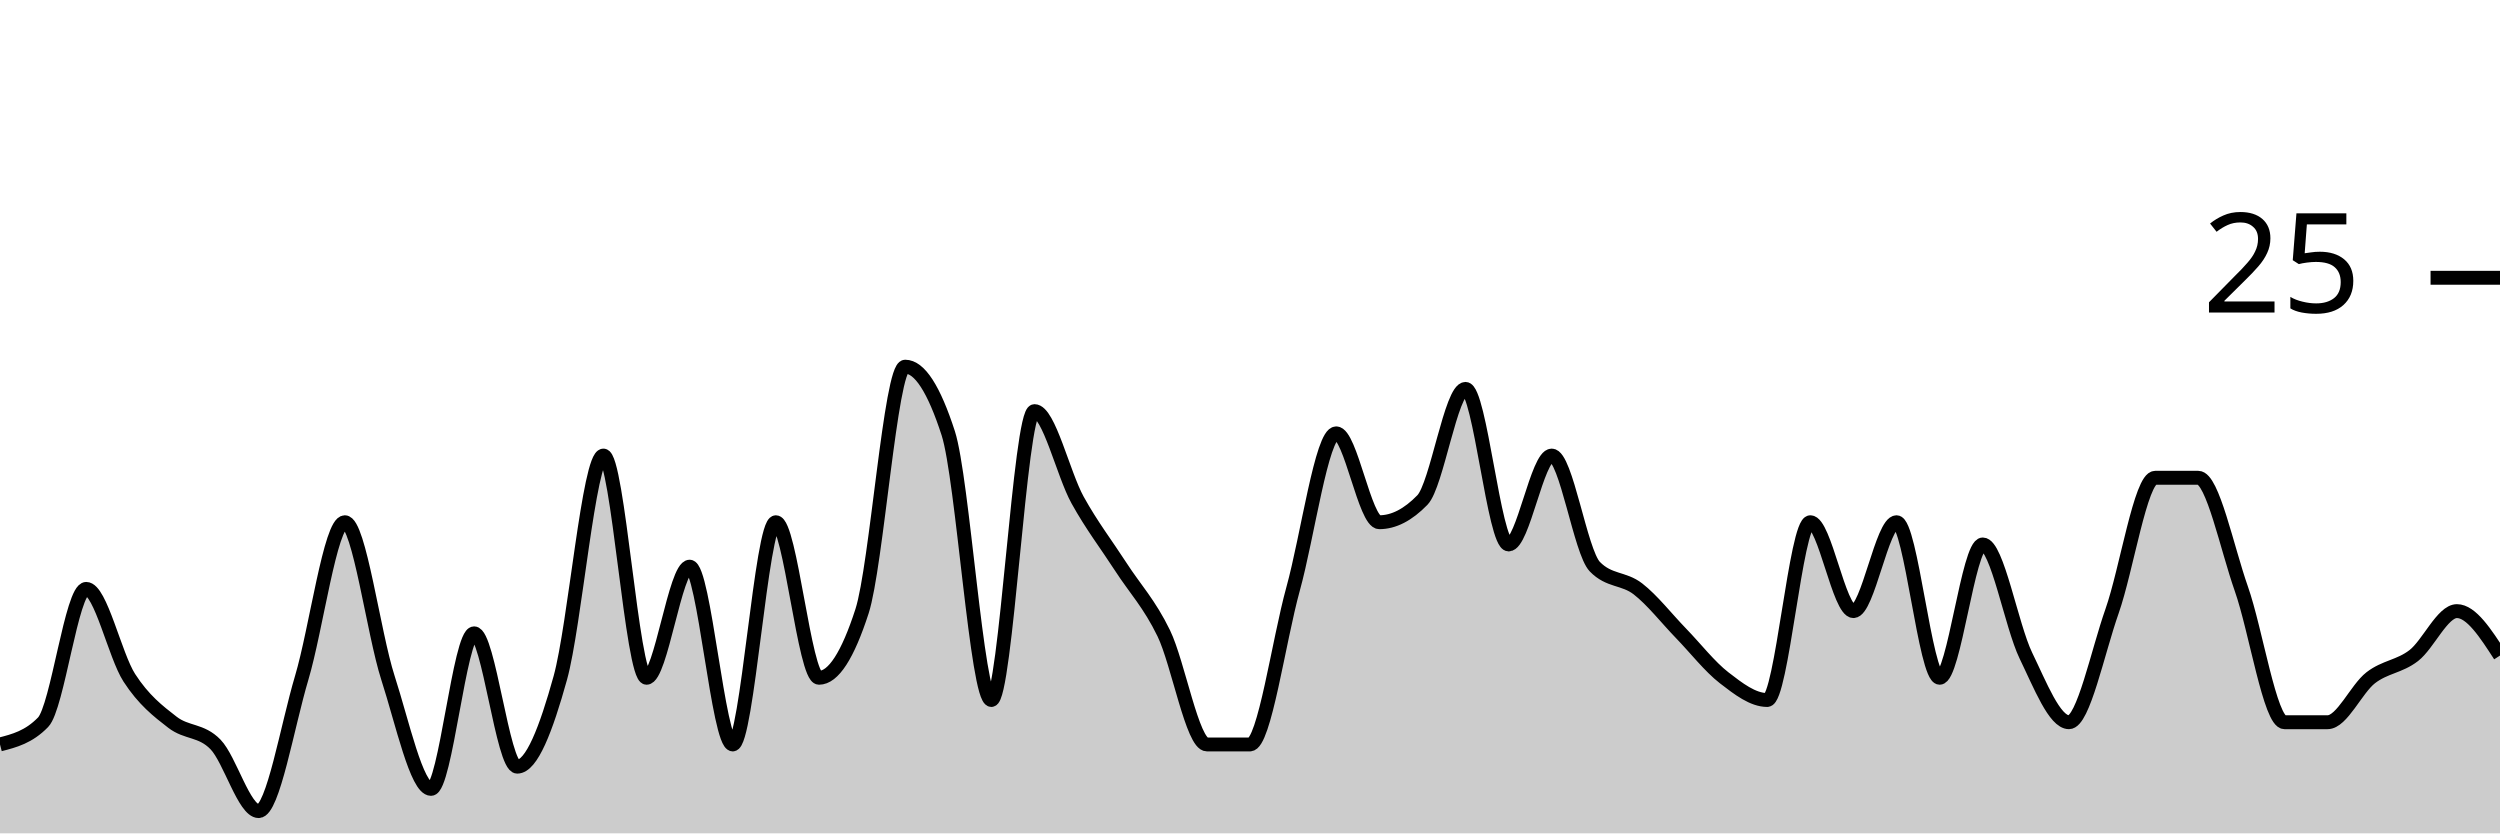
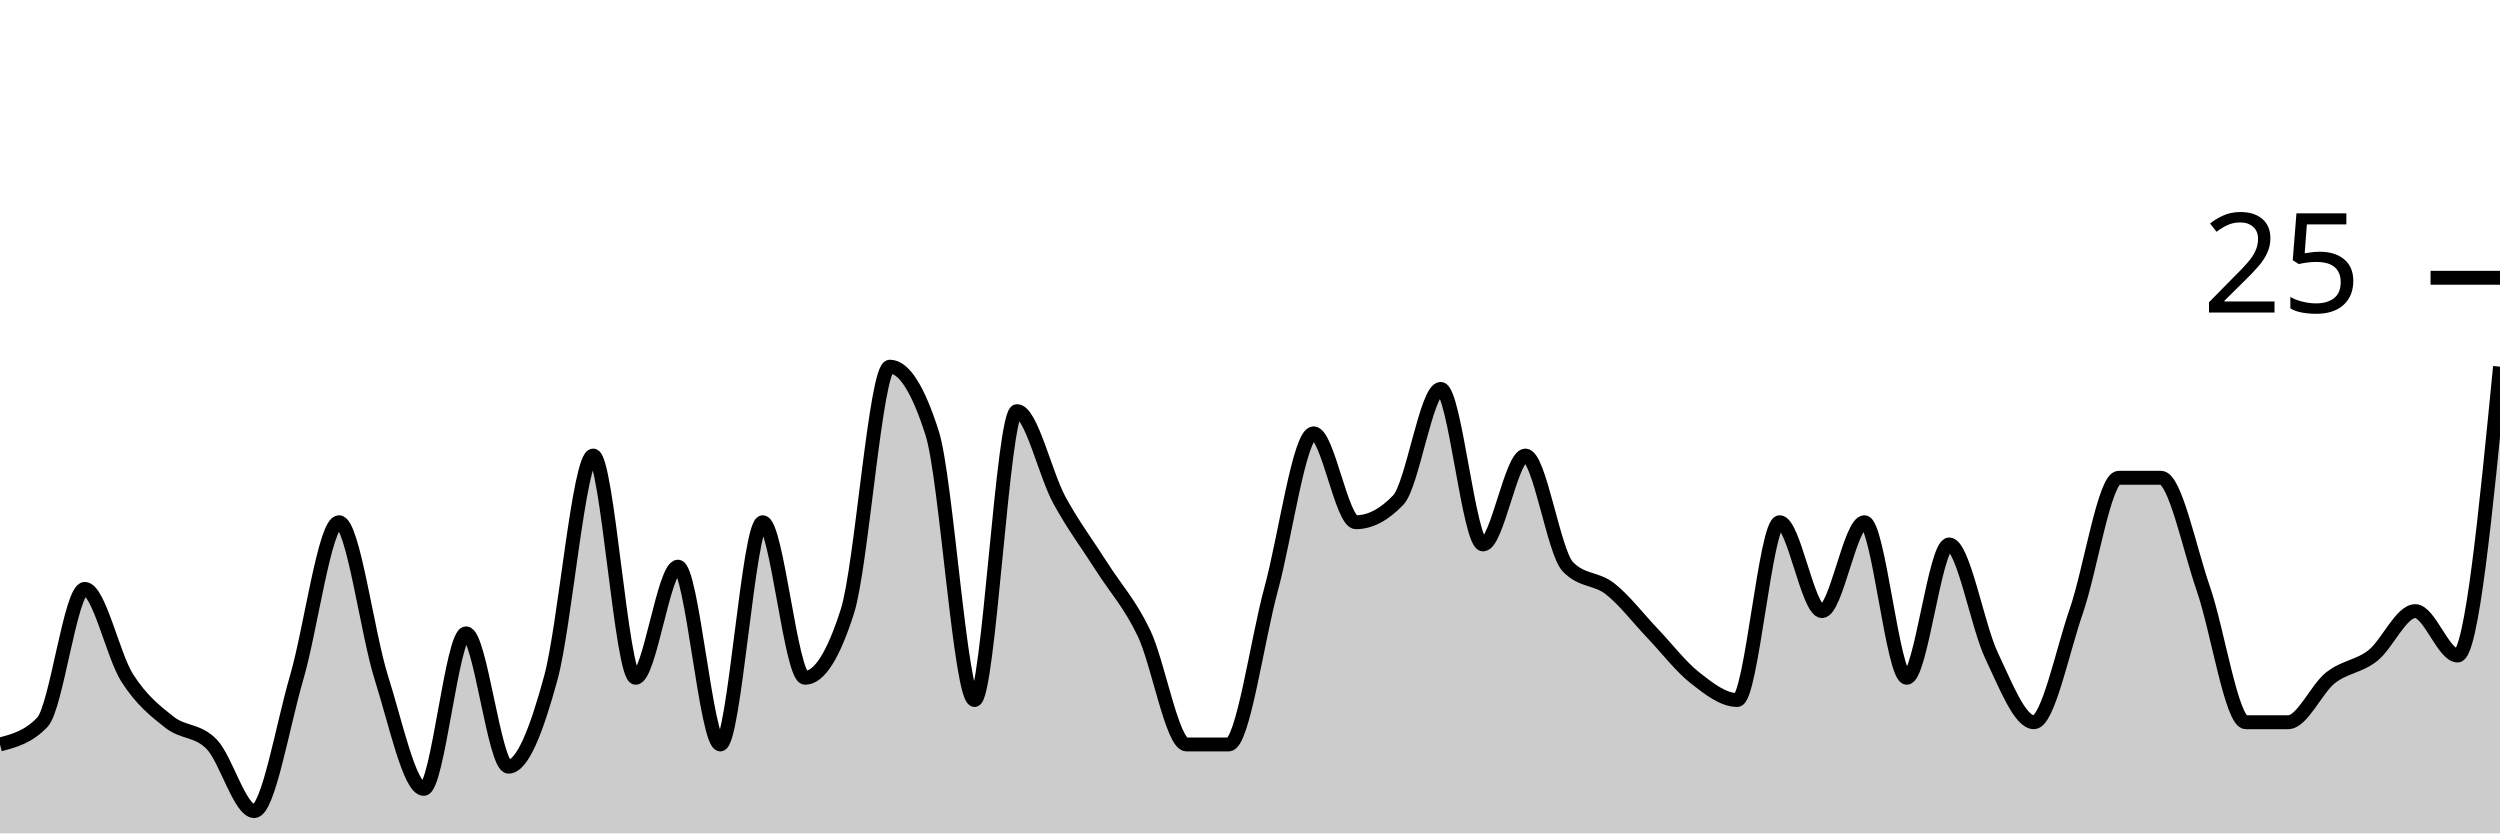
<svg xmlns="http://www.w3.org/2000/svg" viewBox="0 0 180 60">
  <g transform="translate(0,20)">
-     <path class="area" fill="rgba(0, 0, 0, 0.2)" d="M0,33.6C1.034,33.333,2.069,33.067,3.103,32C4.138,30.933,5.172,22.4,6.207,22.4C7.241,22.4,8.276,27.2,9.31,28.8C10.345,30.4,11.379,31.2,12.414,32C13.448,32.8,14.483,32.533,15.517,33.6C16.552,34.667,17.586,38.4,18.621,38.4C19.655,38.4,20.69,32.267,21.724,28.8C22.759,25.333,23.793,17.6,24.828,17.6C25.862,17.6,26.897,25.6,27.931,28.8C28.966,32,30,36.8,31.034,36.8C32.069,36.8,33.103,25.6,34.138,25.6C35.172,25.6,36.207,35.2,37.241,35.2C38.276,35.2,39.31,32.533,40.345,28.8C41.379,25.067,42.414,12.8,43.448,12.8C44.483,12.8,45.517,28.8,46.552,28.8C47.586,28.8,48.621,20.8,49.655,20.8C50.69,20.8,51.724,33.6,52.759,33.6C53.793,33.6,54.828,17.6,55.862,17.6C56.897,17.6,57.931,28.8,58.966,28.8C60,28.8,61.034,27.2,62.069,24C63.103,20.8,64.138,6.4,65.172,6.4C66.207,6.4,67.241,8,68.276,11.2C69.31,14.4,70.345,30.4,71.379,30.4C72.414,30.4,73.448,9.6,74.483,9.6C75.517,9.6,76.552,14.133,77.586,16C78.621,17.867,79.655,19.2,80.69,20.8C81.724,22.4,82.759,23.467,83.793,25.6C84.828,27.733,85.862,33.6,86.897,33.6C87.931,33.6,88.966,33.6,90,33.6C91.034,33.6,92.069,26.133,93.103,22.4C94.138,18.667,95.172,11.2,96.207,11.2C97.241,11.2,98.276,17.6,99.31,17.6C100.345,17.6,101.379,17.067,102.414,16C103.448,14.933,104.483,8,105.517,8C106.552,8,107.586,19.2,108.621,19.2C109.655,19.2,110.69,12.8,111.724,12.8C112.759,12.8,113.793,19.733,114.828,20.8C115.862,21.867,116.897,21.6,117.931,22.4C118.966,23.2,120,24.533,121.034,25.6C122.069,26.667,123.103,28,124.138,28.8C125.172,29.6,126.207,30.4,127.241,30.4C128.276,30.4,129.31,17.6,130.345,17.6C131.379,17.6,132.414,24,133.448,24C134.483,24,135.517,17.6,136.552,17.6C137.586,17.6,138.621,28.8,139.655,28.8C140.69,28.8,141.724,19.2,142.759,19.2C143.793,19.2,144.828,25.067,145.862,27.2C146.897,29.333,147.931,32,148.966,32C150,32,151.034,26.933,152.069,24C153.103,21.067,154.138,14.4,155.172,14.4C156.207,14.4,157.241,14.4,158.276,14.4C159.31,14.4,160.345,19.467,161.379,22.4C162.414,25.333,163.448,32,164.483,32C165.517,32,166.552,32,167.586,32C168.621,32,169.655,29.6,170.69,28.8C171.724,28,172.759,28,173.793,27.2C174.828,26.4,175.862,24,176.897,24C177.931,24,178.966,25.6,180,27.2L180,40C178.966,40,177.931,40,176.897,40C175.862,40,174.828,40,173.793,40C172.759,40,171.724,40,170.69,40C169.655,40,168.621,40,167.586,40C166.552,40,165.517,40,164.483,40C163.448,40,162.414,40,161.379,40C160.345,40,159.31,40,158.276,40C157.241,40,156.207,40,155.172,40C154.138,40,153.103,40,152.069,40C151.034,40,150,40,148.966,40C147.931,40,146.897,40,145.862,40C144.828,40,143.793,40,142.759,40C141.724,40,140.69,40,139.655,40C138.621,40,137.586,40,136.552,40C135.517,40,134.483,40,133.448,40C132.414,40,131.379,40,130.345,40C129.31,40,128.276,40,127.241,40C126.207,40,125.172,40,124.138,40C123.103,40,122.069,40,121.034,40C120,40,118.966,40,117.931,40C116.897,40,115.862,40,114.828,40C113.793,40,112.759,40,111.724,40C110.69,40,109.655,40,108.621,40C107.586,40,106.552,40,105.517,40C104.483,40,103.448,40,102.414,40C101.379,40,100.345,40,99.31,40C98.276,40,97.241,40,96.207,40C95.172,40,94.138,40,93.103,40C92.069,40,91.034,40,90,40C88.966,40,87.931,40,86.897,40C85.862,40,84.828,40,83.793,40C82.759,40,81.724,40,80.69,40C79.655,40,78.621,40,77.586,40C76.552,40,75.517,40,74.483,40C73.448,40,72.414,40,71.379,40C70.345,40,69.31,40,68.276,40C67.241,40,66.207,40,65.172,40C64.138,40,63.103,40,62.069,40C61.034,40,60,40,58.966,40C57.931,40,56.897,40,55.862,40C54.828,40,53.793,40,52.759,40C51.724,40,50.69,40,49.655,40C48.621,40,47.586,40,46.552,40C45.517,40,44.483,40,43.448,40C42.414,40,41.379,40,40.345,40C39.31,40,38.276,40,37.241,40C36.207,40,35.172,40,34.138,40C33.103,40,32.069,40,31.034,40C30,40,28.966,40,27.931,40C26.897,40,25.862,40,24.828,40C23.793,40,22.759,40,21.724,40C20.69,40,19.655,40,18.621,40C17.586,40,16.552,40,15.517,40C14.483,40,13.448,40,12.414,40C11.379,40,10.345,40,9.31,40C8.276,40,7.241,40,6.207,40C5.172,40,4.138,40,3.103,40C2.069,40,1.034,40,0,40Z" />
-     <path class="line" stroke="black" fill="none" d="M0,33.6C1.034,33.333,2.069,33.067,3.103,32C4.138,30.933,5.172,22.4,6.207,22.4C7.241,22.4,8.276,27.2,9.31,28.8C10.345,30.4,11.379,31.2,12.414,32C13.448,32.8,14.483,32.533,15.517,33.6C16.552,34.667,17.586,38.4,18.621,38.4C19.655,38.4,20.69,32.267,21.724,28.8C22.759,25.333,23.793,17.6,24.828,17.6C25.862,17.6,26.897,25.6,27.931,28.8C28.966,32,30,36.8,31.034,36.8C32.069,36.8,33.103,25.6,34.138,25.6C35.172,25.6,36.207,35.2,37.241,35.2C38.276,35.2,39.31,32.533,40.345,28.8C41.379,25.067,42.414,12.8,43.448,12.8C44.483,12.8,45.517,28.8,46.552,28.8C47.586,28.8,48.621,20.8,49.655,20.8C50.69,20.8,51.724,33.6,52.759,33.6C53.793,33.6,54.828,17.6,55.862,17.6C56.897,17.6,57.931,28.8,58.966,28.8C60,28.8,61.034,27.2,62.069,24C63.103,20.8,64.138,6.4,65.172,6.4C66.207,6.4,67.241,8,68.276,11.2C69.31,14.4,70.345,30.4,71.379,30.4C72.414,30.4,73.448,9.6,74.483,9.6C75.517,9.6,76.552,14.133,77.586,16C78.621,17.867,79.655,19.2,80.69,20.8C81.724,22.4,82.759,23.467,83.793,25.6C84.828,27.733,85.862,33.6,86.897,33.6C87.931,33.6,88.966,33.6,90,33.6C91.034,33.6,92.069,26.133,93.103,22.4C94.138,18.667,95.172,11.2,96.207,11.2C97.241,11.2,98.276,17.6,99.31,17.6C100.345,17.6,101.379,17.067,102.414,16C103.448,14.933,104.483,8,105.517,8C106.552,8,107.586,19.2,108.621,19.2C109.655,19.2,110.69,12.8,111.724,12.8C112.759,12.8,113.793,19.733,114.828,20.8C115.862,21.867,116.897,21.6,117.931,22.4C118.966,23.2,120,24.533,121.034,25.6C122.069,26.667,123.103,28,124.138,28.8C125.172,29.6,126.207,30.4,127.241,30.4C128.276,30.4,129.31,17.6,130.345,17.6C131.379,17.6,132.414,24,133.448,24C134.483,24,135.517,17.6,136.552,17.6C137.586,17.6,138.621,28.8,139.655,28.8C140.69,28.8,141.724,19.2,142.759,19.2C143.793,19.2,144.828,25.067,145.862,27.2C146.897,29.333,147.931,32,148.966,32C150,32,151.034,26.933,152.069,24C153.103,21.067,154.138,14.4,155.172,14.4C156.207,14.4,157.241,14.4,158.276,14.4C159.31,14.4,160.345,19.467,161.379,22.4C162.414,25.333,163.448,32,164.483,32C165.517,32,166.552,32,167.586,32C168.621,32,169.655,29.6,170.69,28.8C171.724,28,172.759,28,173.793,27.2C174.828,26.4,175.862,24,176.897,24C177.931,24,178.966,25.6,180,27.2" />
+     <path class="area" fill="rgba(0, 0, 0, 0.2)" d="M0,33.6C1.017,33.333,2.034,33.067,3.051,32C4.068,30.933,5.085,22.4,6.102,22.4C7.119,22.4,8.136,27.2,9.153,28.8C10.169,30.4,11.186,31.2,12.203,32C13.22,32.8,14.237,32.533,15.254,33.6C16.271,34.667,17.288,38.4,18.305,38.4C19.322,38.4,20.339,32.267,21.356,28.8C22.373,25.333,23.39,17.6,24.407,17.6C25.424,17.6,26.441,25.6,27.458,28.8C28.475,32,29.492,36.8,30.508,36.8C31.525,36.8,32.542,25.6,33.559,25.6C34.576,25.6,35.593,35.2,36.61,35.2C37.627,35.2,38.644,32.533,39.661,28.8C40.678,25.067,41.695,12.8,42.712,12.8C43.729,12.8,44.746,28.8,45.763,28.8C46.78,28.8,47.797,20.8,48.814,20.8C49.831,20.8,50.847,33.6,51.864,33.6C52.881,33.6,53.898,17.6,54.915,17.6C55.932,17.6,56.949,28.8,57.966,28.8C58.983,28.8,60,27.2,61.017,24C62.034,20.8,63.051,6.4,64.068,6.4C65.085,6.4,66.102,8,67.119,11.2C68.136,14.4,69.153,30.4,70.169,30.4C71.186,30.4,72.203,9.6,73.22,9.6C74.237,9.6,75.254,14.133,76.271,16C77.288,17.867,78.305,19.2,79.322,20.8C80.339,22.4,81.356,23.467,82.373,25.6C83.39,27.733,84.407,33.6,85.424,33.6C86.441,33.6,87.458,33.6,88.475,33.6C89.492,33.6,90.508,26.133,91.525,22.4C92.542,18.667,93.559,11.2,94.576,11.2C95.593,11.2,96.61,17.6,97.627,17.6C98.644,17.6,99.661,17.067,100.678,16C101.695,14.933,102.712,8,103.729,8C104.746,8,105.763,19.2,106.78,19.2C107.797,19.2,108.814,12.8,109.831,12.8C110.847,12.8,111.864,19.733,112.881,20.8C113.898,21.867,114.915,21.6,115.932,22.4C116.949,23.2,117.966,24.533,118.983,25.6C120,26.667,121.017,28,122.034,28.8C123.051,29.6,124.068,30.4,125.085,30.4C126.102,30.4,127.119,17.6,128.136,17.6C129.153,17.6,130.169,24,131.186,24C132.203,24,133.22,17.6,134.237,17.6C135.254,17.6,136.271,28.8,137.288,28.8C138.305,28.8,139.322,19.2,140.339,19.2C141.356,19.2,142.373,25.067,143.39,27.2C144.407,29.333,145.424,32,146.441,32C147.458,32,148.475,26.933,149.492,24C150.508,21.067,151.525,14.4,152.542,14.4C153.559,14.4,154.576,14.4,155.593,14.4C156.61,14.4,157.627,19.467,158.644,22.4C159.661,25.333,160.678,32,161.695,32C162.712,32,163.729,32,164.746,32C165.763,32,166.78,29.6,167.797,28.8C168.814,28,169.831,28,170.847,27.2C171.864,26.4,172.881,24,173.898,24C174.915,24,175.932,27.2,176.949,27.2C177.966,27.2,178.983,16.8,180,6.4L180,40C178.983,40,177.966,40,176.949,40C175.932,40,174.915,40,173.898,40C172.881,40,171.864,40,170.847,40C169.831,40,168.814,40,167.797,40C166.78,40,165.763,40,164.746,40C163.729,40,162.712,40,161.695,40C160.678,40,159.661,40,158.644,40C157.627,40,156.61,40,155.593,40C154.576,40,153.559,40,152.542,40C151.525,40,150.508,40,149.492,40C148.475,40,147.458,40,146.441,40C145.424,40,144.407,40,143.39,40C142.373,40,141.356,40,140.339,40C139.322,40,138.305,40,137.288,40C136.271,40,135.254,40,134.237,40C133.22,40,132.203,40,131.186,40C130.169,40,129.153,40,128.136,40C127.119,40,126.102,40,125.085,40C124.068,40,123.051,40,122.034,40C121.017,40,120,40,118.983,40C117.966,40,116.949,40,115.932,40C114.915,40,113.898,40,112.881,40C111.864,40,110.847,40,109.831,40C108.814,40,107.797,40,106.78,40C105.763,40,104.746,40,103.729,40C102.712,40,101.695,40,100.678,40C99.661,40,98.644,40,97.627,40C96.61,40,95.593,40,94.576,40C93.559,40,92.542,40,91.525,40C90.508,40,89.492,40,88.475,40C87.458,40,86.441,40,85.424,40C84.407,40,83.39,40,82.373,40C81.356,40,80.339,40,79.322,40C78.305,40,77.288,40,76.271,40C75.254,40,74.237,40,73.22,40C72.203,40,71.186,40,70.169,40C69.153,40,68.136,40,67.119,40C66.102,40,65.085,40,64.068,40C63.051,40,62.034,40,61.017,40C60,40,58.983,40,57.966,40C56.949,40,55.932,40,54.915,40C53.898,40,52.881,40,51.864,40C50.847,40,49.831,40,48.814,40C47.797,40,46.78,40,45.763,40C44.746,40,43.729,40,42.712,40C41.695,40,40.678,40,39.661,40C38.644,40,37.627,40,36.61,40C35.593,40,34.576,40,33.559,40C32.542,40,31.525,40,30.508,40C29.492,40,28.475,40,27.458,40C26.441,40,25.424,40,24.407,40C23.39,40,22.373,40,21.356,40C20.339,40,19.322,40,18.305,40C17.288,40,16.271,40,15.254,40C14.237,40,13.22,40,12.203,40C11.186,40,10.169,40,9.153,40C8.136,40,7.119,40,6.102,40C5.085,40,4.068,40,3.051,40C2.034,40,1.017,40,0,40Z" />
+     <path class="line" stroke="black" fill="none" d="M0,33.6C1.017,33.333,2.034,33.067,3.051,32C4.068,30.933,5.085,22.4,6.102,22.4C7.119,22.4,8.136,27.2,9.153,28.8C10.169,30.4,11.186,31.2,12.203,32C13.22,32.8,14.237,32.533,15.254,33.6C16.271,34.667,17.288,38.4,18.305,38.4C19.322,38.4,20.339,32.267,21.356,28.8C22.373,25.333,23.39,17.6,24.407,17.6C25.424,17.6,26.441,25.6,27.458,28.8C28.475,32,29.492,36.8,30.508,36.8C31.525,36.8,32.542,25.6,33.559,25.6C34.576,25.6,35.593,35.2,36.61,35.2C37.627,35.2,38.644,32.533,39.661,28.8C40.678,25.067,41.695,12.8,42.712,12.8C43.729,12.8,44.746,28.8,45.763,28.8C46.78,28.8,47.797,20.8,48.814,20.8C49.831,20.8,50.847,33.6,51.864,33.6C52.881,33.6,53.898,17.6,54.915,17.6C55.932,17.6,56.949,28.8,57.966,28.8C58.983,28.8,60,27.2,61.017,24C62.034,20.8,63.051,6.4,64.068,6.4C65.085,6.4,66.102,8,67.119,11.2C68.136,14.4,69.153,30.4,70.169,30.4C71.186,30.4,72.203,9.6,73.22,9.6C74.237,9.6,75.254,14.133,76.271,16C77.288,17.867,78.305,19.2,79.322,20.8C80.339,22.4,81.356,23.467,82.373,25.6C83.39,27.733,84.407,33.6,85.424,33.6C86.441,33.6,87.458,33.6,88.475,33.6C89.492,33.6,90.508,26.133,91.525,22.4C92.542,18.667,93.559,11.2,94.576,11.2C95.593,11.2,96.61,17.6,97.627,17.6C98.644,17.6,99.661,17.067,100.678,16C101.695,14.933,102.712,8,103.729,8C104.746,8,105.763,19.2,106.78,19.2C107.797,19.2,108.814,12.8,109.831,12.8C110.847,12.8,111.864,19.733,112.881,20.8C113.898,21.867,114.915,21.6,115.932,22.4C116.949,23.2,117.966,24.533,118.983,25.6C120,26.667,121.017,28,122.034,28.8C123.051,29.6,124.068,30.4,125.085,30.4C126.102,30.4,127.119,17.6,128.136,17.6C129.153,17.6,130.169,24,131.186,24C132.203,24,133.22,17.6,134.237,17.6C135.254,17.6,136.271,28.8,137.288,28.8C138.305,28.8,139.322,19.2,140.339,19.2C141.356,19.2,142.373,25.067,143.39,27.2C144.407,29.333,145.424,32,146.441,32C147.458,32,148.475,26.933,149.492,24C150.508,21.067,151.525,14.4,152.542,14.4C153.559,14.4,154.576,14.4,155.593,14.4C156.61,14.4,157.627,19.467,158.644,22.4C159.661,25.333,160.678,32,161.695,32C162.712,32,163.729,32,164.746,32C165.763,32,166.78,29.6,167.797,28.8C168.814,28,169.831,28,170.847,27.2C171.864,26.4,172.881,24,173.898,24C174.915,24,175.932,27.2,176.949,27.2C177.966,27.2,178.983,16.8,180,6.4" />
    <path class="axis-ceiling" stroke-width="1" stroke="black" fill="none" d="M175,0L180,0" />
    <text class="axis-ceiling-label" font-family="sans-serif" text-anchor="end" font-size="10px" x="170" y="2.5">25</text>
  </g>
</svg>
